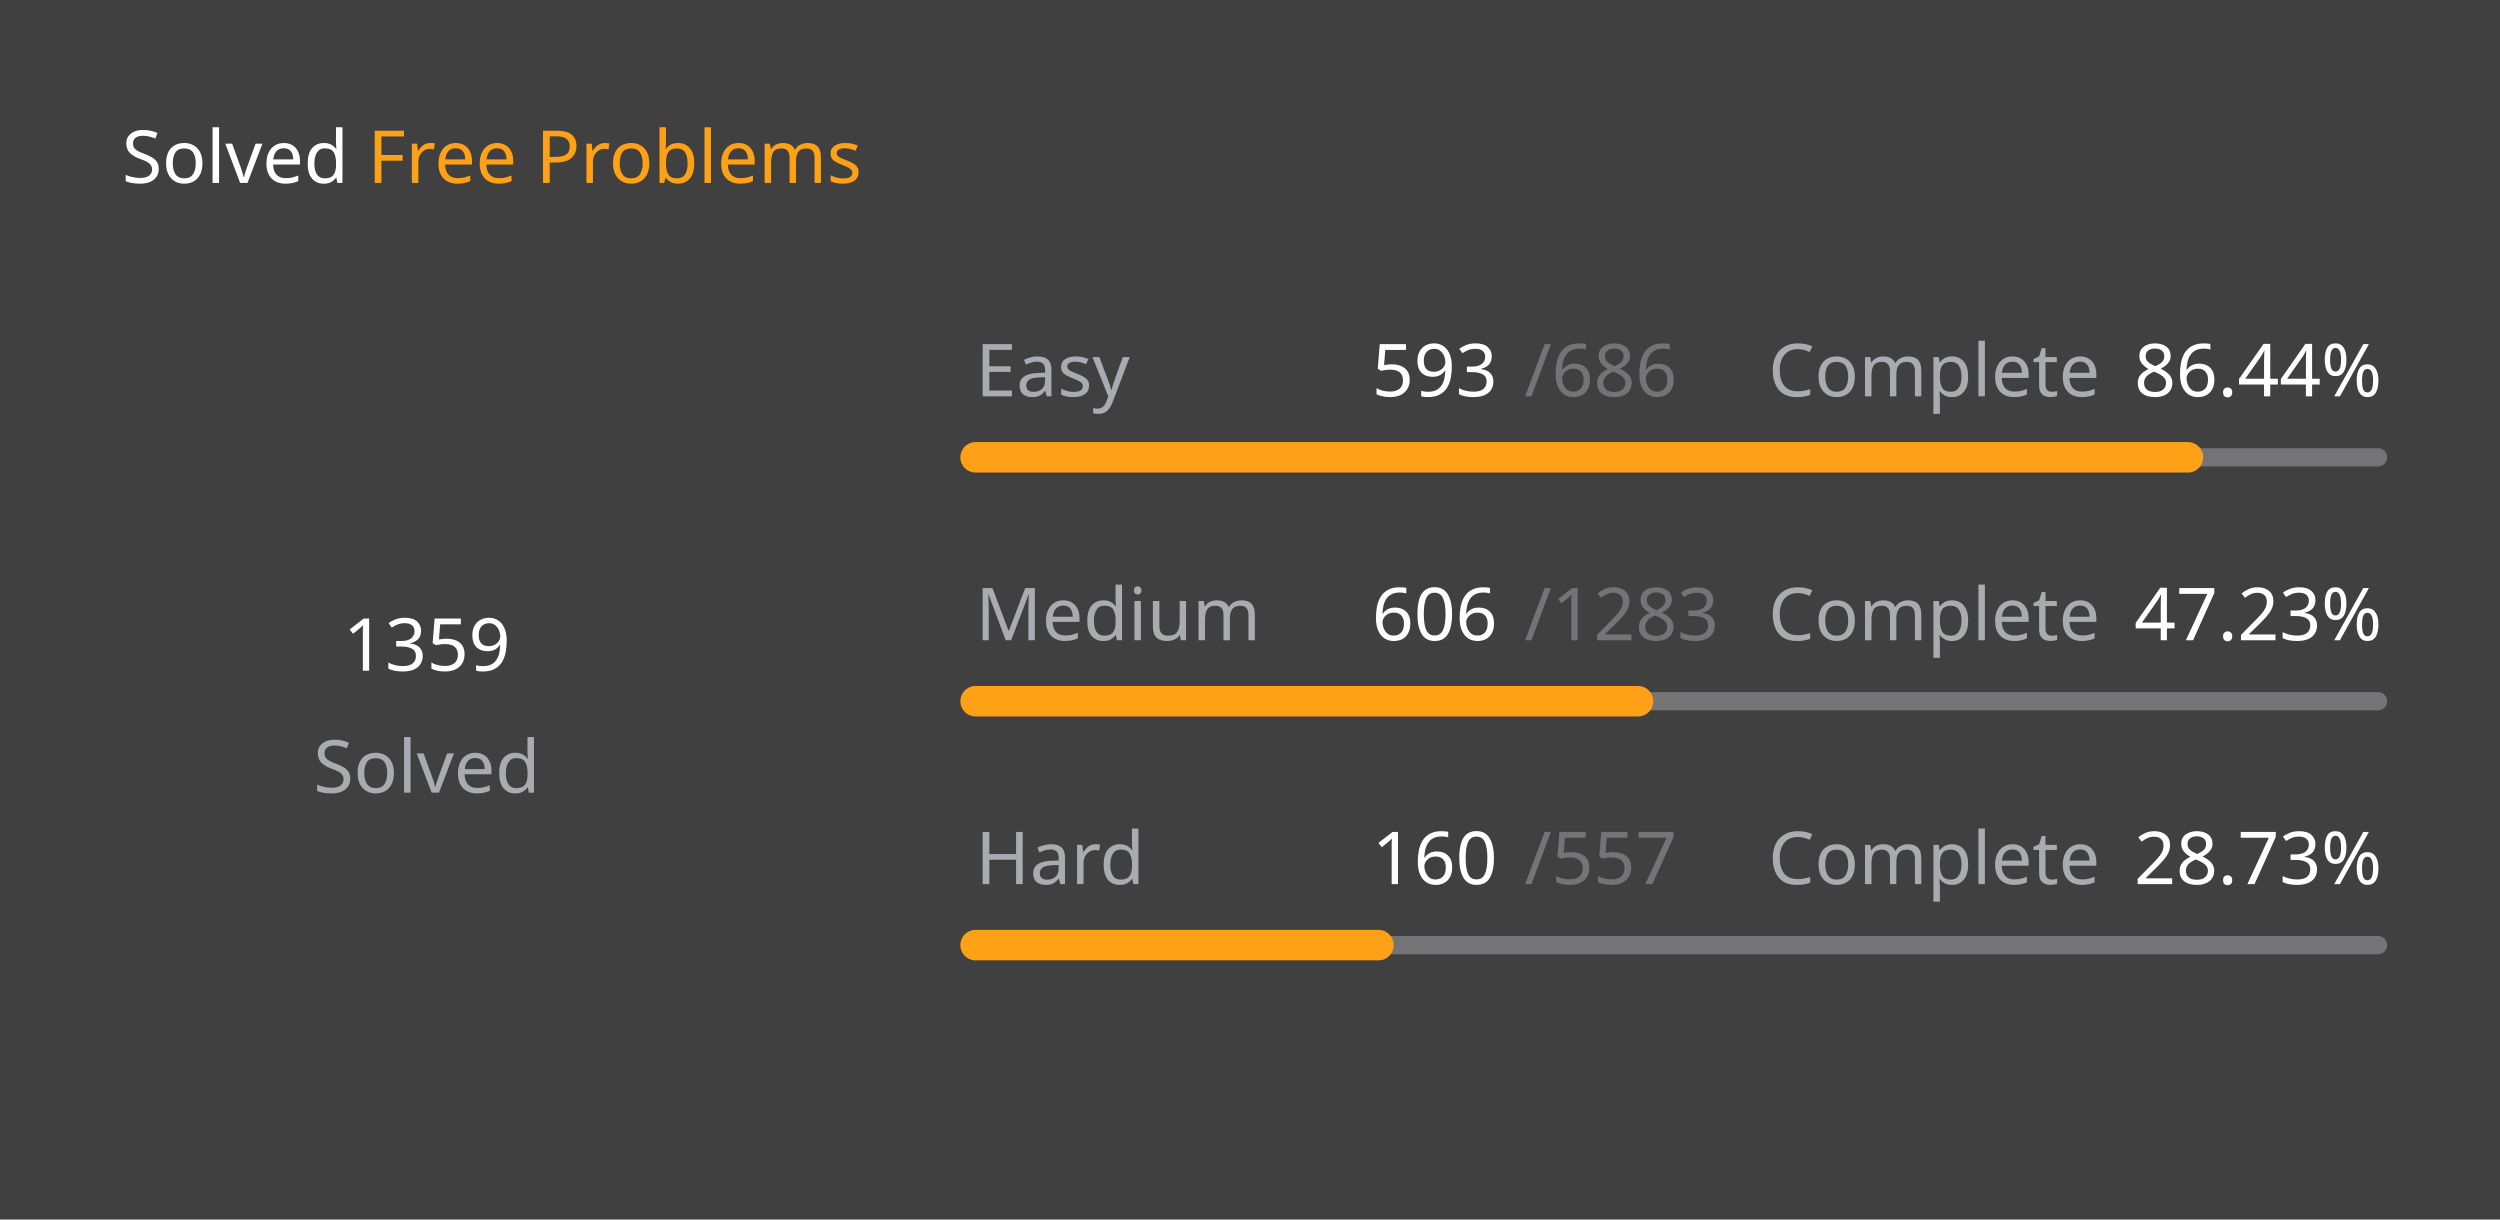
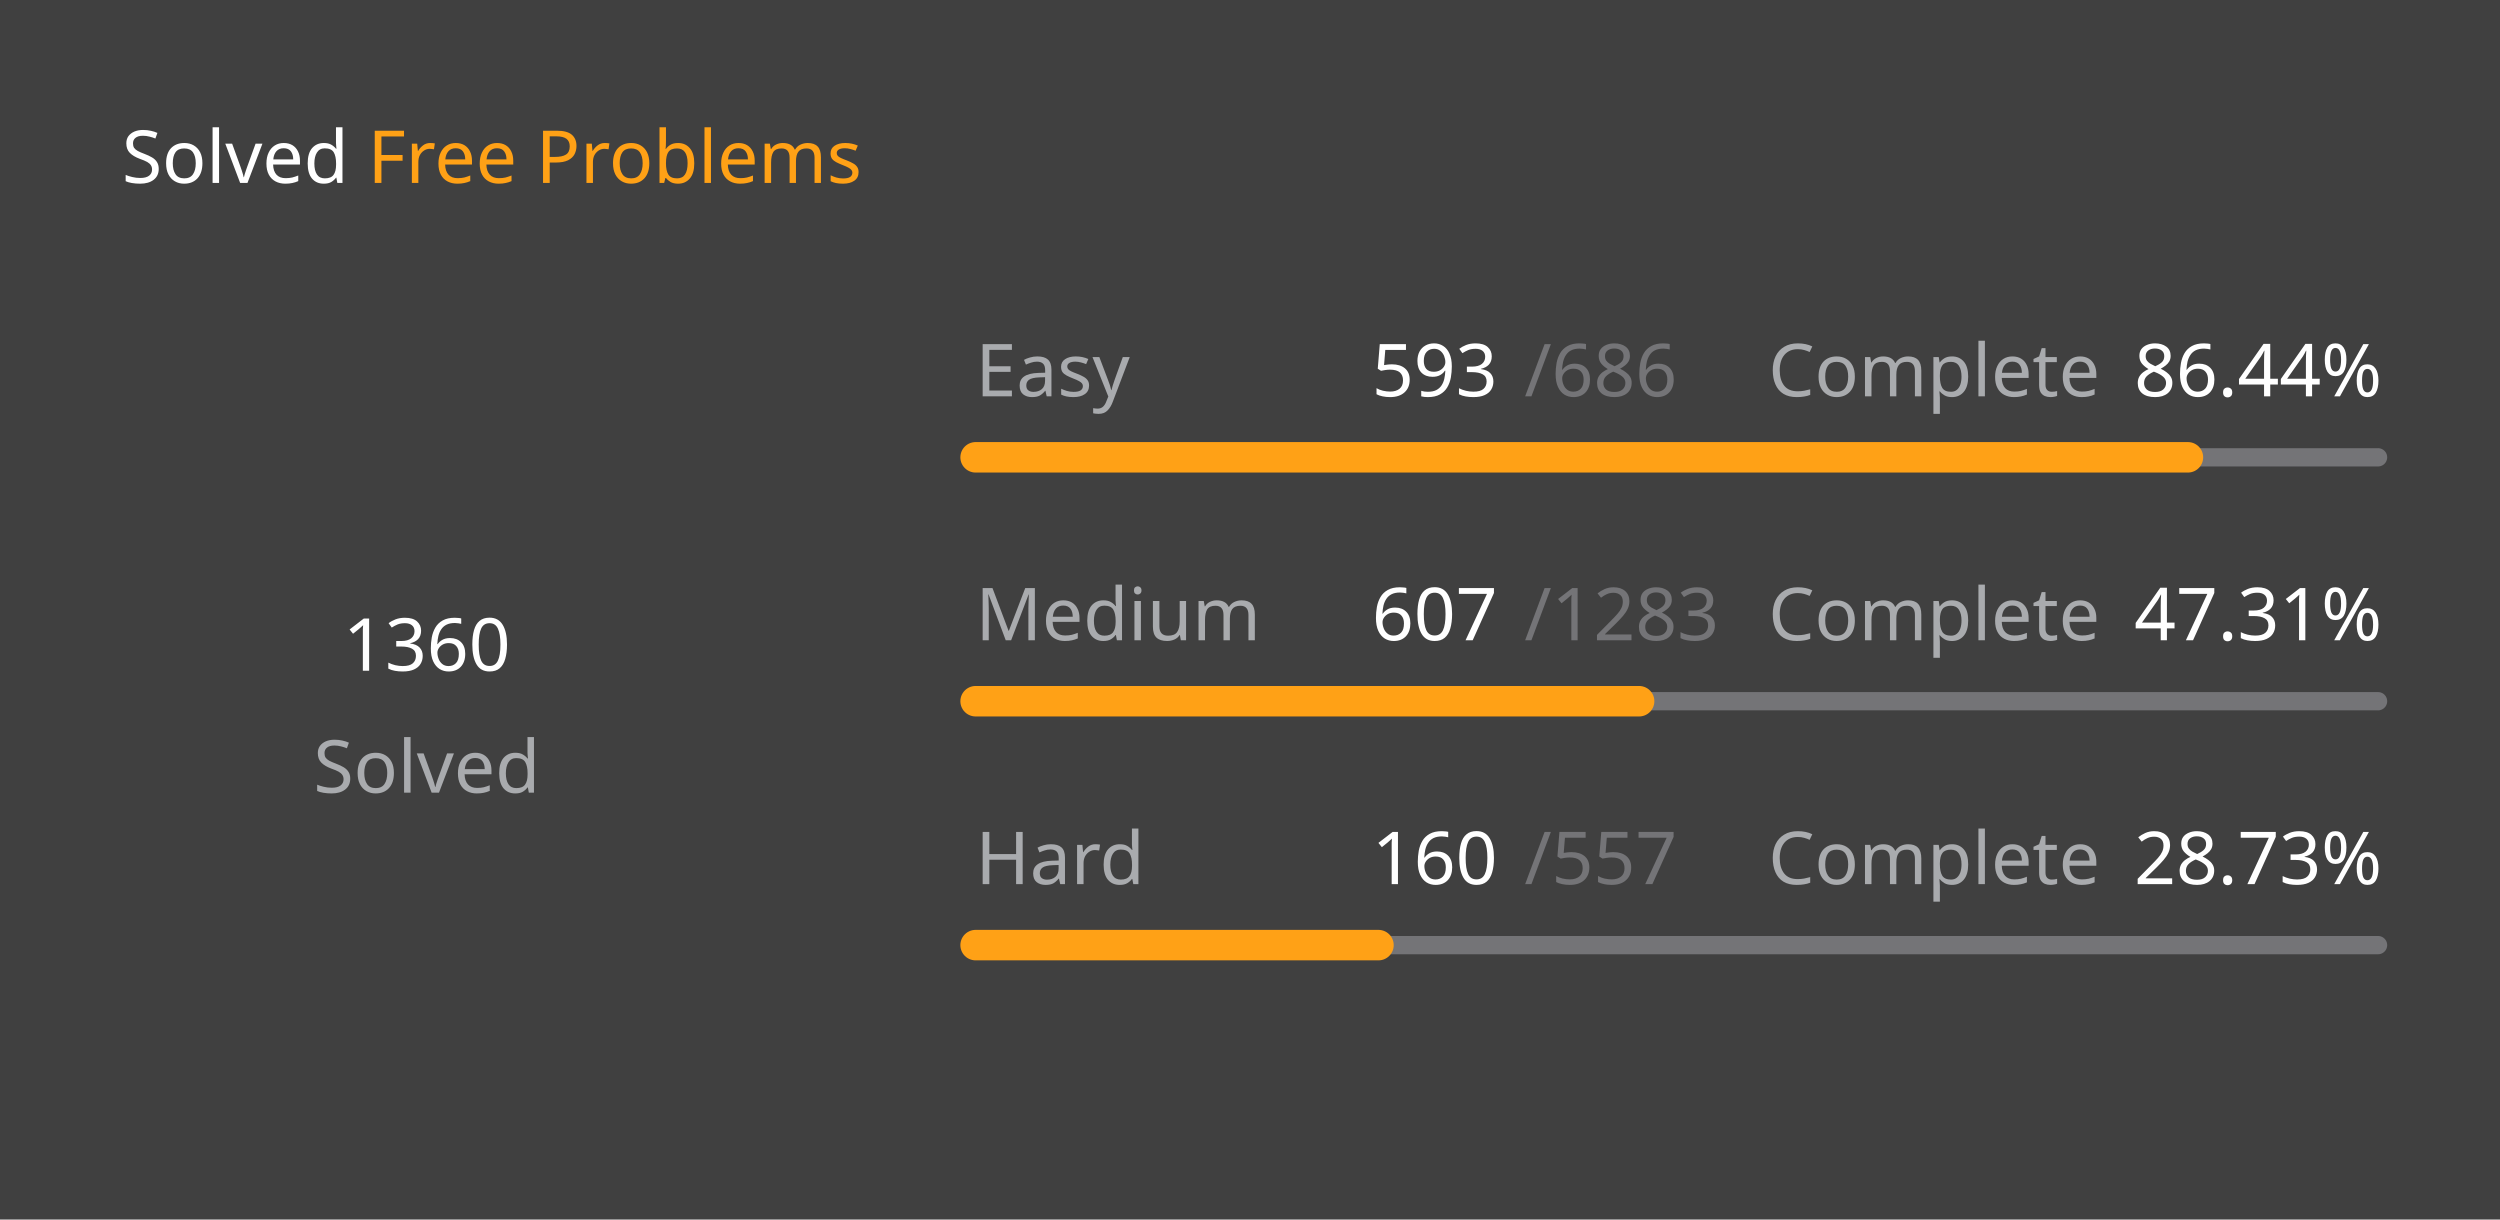
<svg xmlns="http://www.w3.org/2000/svg" version="1.1" height="200" width="410" viewBox="0 0 410 200">
  <style>*{font-family: "Segoe UI", Tahoma, Geneva, Verdana, sans-serif;}</style>
  <style>.title{font-weight: 500;font-size: 1rem;}</style>
  <style>.rotate-90{transform: rotate(-90deg);transform-origin: center;transform-box: fill-box;}</style>
  <style>.state{font-size: .75rem;}</style>
  <style>.light{color: #ffffff;fill: #ffffff;}</style>
  <style>.light-gray{color: #eff2f699;fill: #eff2f699;}</style>
  <style>.dark-gray{color: #ebebf54d;fill: #ebebf54d;}</style>
  <style>.gray{color: #747474;fill: #747474;}</style>
  <style>.orange{color: #ffa116;fill: #ffa116;}</style>
  <style>.background{color: #404040;fill: #404040;}</style>
  <rect fill="#404040" x="0" y="0" width="410" height="200" rx="0.5rem" />
  <g text-anchor="start" text-decoration="1" class="title">
    <text x="20" y="30">
      <tspan class="light">Solved</tspan>
      <tspan class="orange">Free Problems</tspan>
    </text>
  </g>
  <g class="rotate-90">
    <circle fill="none" cx="70" cy="110" r="46" stroke="#747474" stroke-width="3" stroke-linecap="round" />
-     <circle fill="none" cx="70" cy="110" r="46" stroke="#ffa116" stroke-width="5" stroke-linecap="round" stroke-dasharray="155.498 133.529" stroke-dashoffset="0" data-difficult="ALL" />
+     <circle fill="none" cx="70" cy="110" r="46" stroke="#ffa116" stroke-width="5" stroke-linecap="round" stroke-dasharray="155.612 133.414" stroke-dashoffset="0" data-difficult="ALL" />
  </g>
  <g class="state">
    <g text-anchor="middle">
-       <text x="70" y="110" class="light" font-size="1.2rem">1359</text>
+       <text x="70" y="110" class="light" font-size="1.2rem">1360</text>
      <text x="70" y="130" class="light-gray">Solved</text>
    </g>
    <g>
      <text x="160" y="65" class="light-gray">Easy</text>
      <text x="225" y="65" class="light">593</text>
      <text x="250" y="65" class="dark-gray">/686</text>
      <text x="290" y="65" class="light-gray">Complete</text>
      <text x="350" y="65" class="light">86.44%</text>
      <path d="M 160 75 L 390 75" stroke-linecap="round" stroke-linejoin="round" stroke="#ebebf54d" stroke-width="3" />
      <path d="M 160 75 L 358.819 75" stroke-linecap="round" stroke-linejoin="round" stroke="#ffa116" stroke-width="5" />
    </g>
    <g>
      <text x="160" y="105" class="light-gray">Medium</text>
-       <text x="225" y="105" class="light">606</text>
+       <text x="225" y="105" class="light">607</text>
      <text x="250" y="105" class="dark-gray">/1283</text>
      <text x="290" y="105" class="light-gray">Complete</text>
-       <text x="350" y="105" class="light">47.23%</text>
+       <text x="350" y="105" class="light">47.31%</text>
      <path d="M 160 115 L 390 115" stroke-linecap="round" stroke-linejoin="round" stroke="#ebebf54d" stroke-width="3" />
-       <path d="M 160 115 L 268.636 115" stroke-linecap="round" stroke-linejoin="round" stroke="#ffa116" stroke-width="5" />
+       <path d="M 160 115 L 268.815 115" stroke-linecap="round" stroke-linejoin="round" stroke="#ffa116" stroke-width="5" />
    </g>
    <g>
      <text x="160" y="145" class="light-gray">Hard</text>
      <text x="225" y="145" class="light">160</text>
      <text x="250" y="145" class="dark-gray">/557</text>
      <text x="290" y="145" class="light-gray">Complete</text>
      <text x="350" y="145" class="light">28.73%</text>
      <path d="M 160 155 L 390 155" stroke-linecap="round" stroke-linejoin="round" stroke="#ebebf54d" stroke-width="3" />
      <path d="M 160 155 L 226.068 155" stroke-linecap="round" stroke-linejoin="round" stroke="#ffa116" stroke-width="5" />
    </g>
  </g>
</svg>
